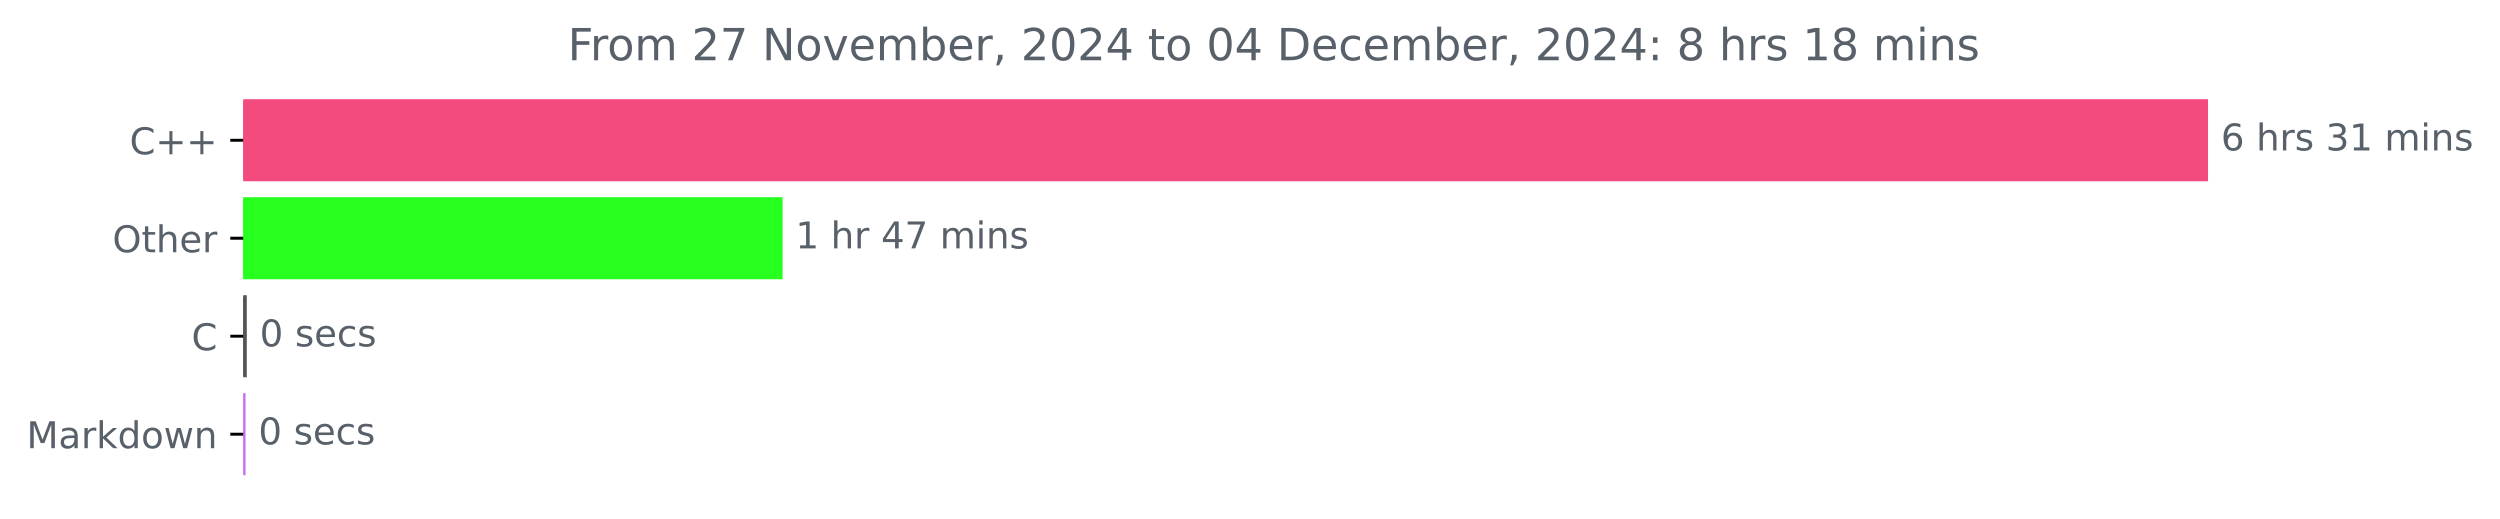
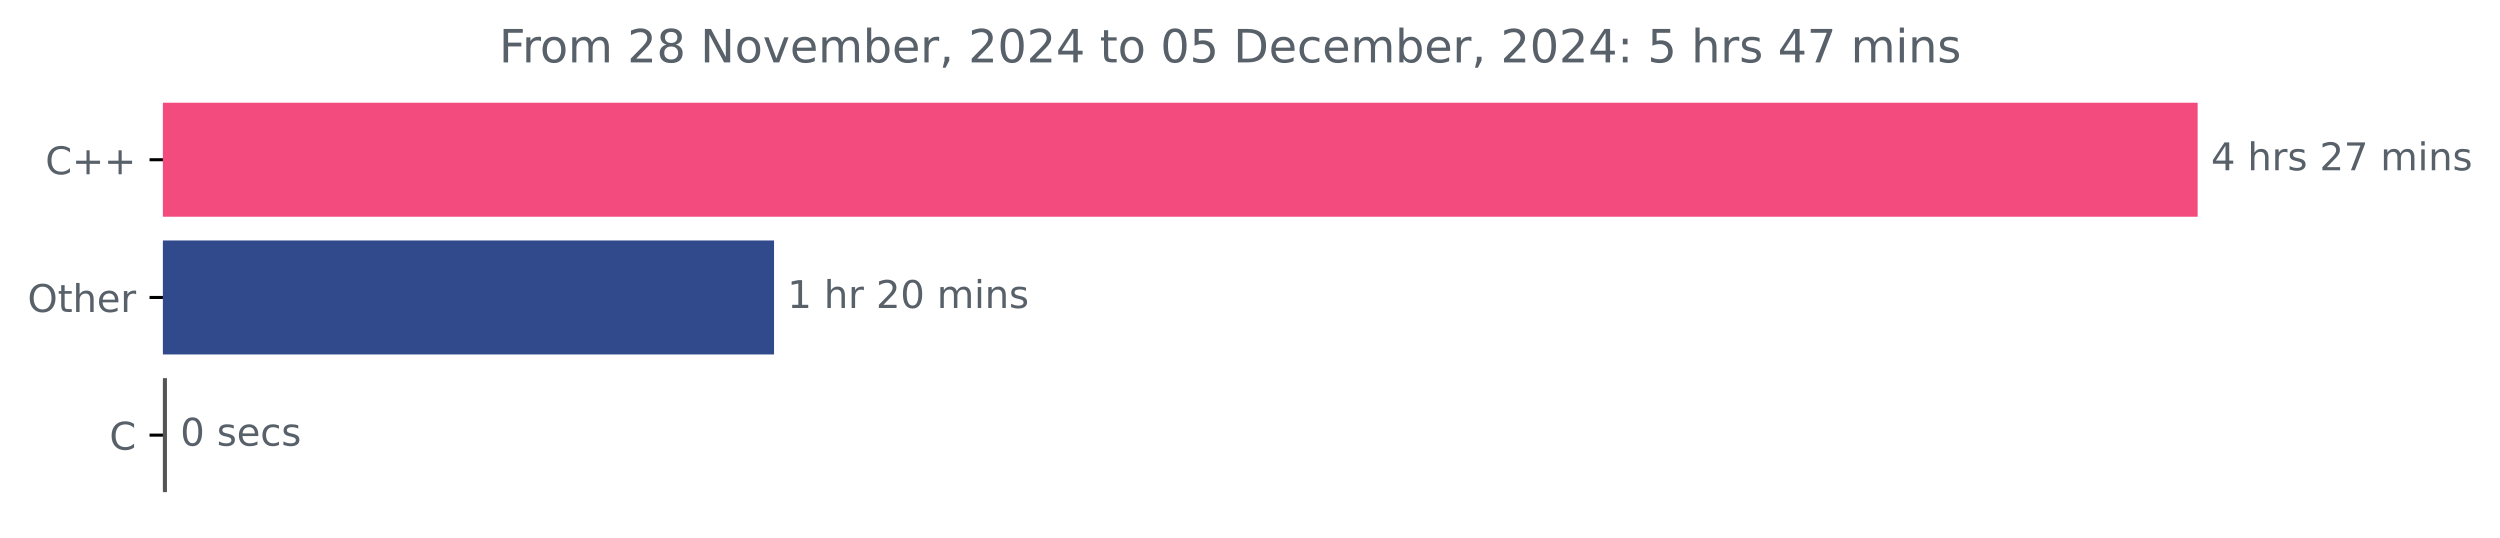
- <svg xmlns="http://www.w3.org/2000/svg" xmlns:xlink="http://www.w3.org/1999/xlink" width="676.815pt" height="140.398pt" viewBox="0 0 676.815 140.398" version="1.1">
+ <svg xmlns="http://www.w3.org/2000/svg" xmlns:xlink="http://www.w3.org/1999/xlink" width="653.568pt" height="140.398pt" viewBox="0 0 653.568 140.398" version="1.1">
  <defs>
    <style type="text/css">*{stroke-linejoin: round; stroke-linecap: butt}</style>
  </defs>
  <g id="figure_1">
    <g id="patch_1">
-       <path d="M 0 140.398  L 676.815 140.398  L 676.815 0  L 0 0  L 0 140.398  z " style="fill: none" />
+       <path d="M 0 140.398  L 653.568 140.398  L 653.568 0  L 0 0  L 0 140.398  z " style="fill: none" />
    </g>
    <g id="axes_1">
      <g id="patch_2">
-         <path d="M 65.841 27.358  L 597.269 27.358  L 597.269 48.579  L 65.841 48.579  z " clip-path="url(#p246383cd4d)" style="fill: #f34b7d; stroke: #f34b7d; stroke-linejoin: miter" />
+         <path d="M 42.594 27.358  L 574.022 27.358  L 574.022 56.158  L 42.594 56.158  z " clip-path="url(#pd516bfb22c)" style="fill: #f34b7d; stroke: #f34b7d; stroke-linejoin: miter" />
      </g>
      <g id="patch_3">
-         <path d="M 65.841 53.884  L 211.367 53.884  L 211.367 75.105  L 65.841 75.105  z " clip-path="url(#p246383cd4d)" style="fill: #27ff1f; stroke: #27ff1f; stroke-linejoin: miter" />
+         <path d="M 42.594 63.358  L 201.856 63.358  L 201.856 92.158  L 42.594 92.158  z " clip-path="url(#pd516bfb22c)" style="fill: #314a8b; stroke: #314a8b; stroke-linejoin: miter" />
      </g>
      <g id="patch_4">
-         <path d="M 65.841 80.411  L 66.315 80.411  L 66.315 101.632  L 65.841 101.632  z " clip-path="url(#p246383cd4d)" style="fill: #555555; stroke: #555555; stroke-linejoin: miter" />
-       </g>
-       <g id="patch_5">
-         <path d="M 65.841 106.937  L 65.976 106.937  L 65.976 128.158  L 65.841 128.158  z " clip-path="url(#p246383cd4d)" style="fill: #c76ff6; stroke: #c76ff6; stroke-linejoin: miter" />
+         <path d="M 42.594 99.358  L 43.147 99.358  L 43.147 128.158  L 42.594 128.158  z " clip-path="url(#pd516bfb22c)" style="fill: #555555; stroke: #555555; stroke-linejoin: miter" />
      </g>
      <g id="matplotlib.axis_1" />
      <g id="matplotlib.axis_2">
        <g id="ytick_1">
          <g id="line2d_1">
            <defs>
-               <path id="m6e884c9661" d="M 0 0  L -3.5 0  " style="stroke: #000000; stroke-width: 0.8" />
+               <path id="m0aeda337d6" d="M 0 0  L -3.5 0  " style="stroke: #000000; stroke-width: 0.8" />
            </defs>
            <g>
-               <use xlink:href="#m6e884c9661" x="65.841" y="37.969" style="stroke: #000000; stroke-width: 0.8" />
+               <use xlink:href="#m0aeda337d6" x="42.594" y="41.758" style="stroke: #000000; stroke-width: 0.8" />
            </g>
          </g>
          <g id="text_1">
-             <g style="fill: #586069" transform="translate(35.09844 41.76787) scale(0.1 -0.1)">
+             <g style="fill: #586069" transform="translate(11.85156 45.55734) scale(0.1 -0.1)">
              <defs>
                <path id="DejaVuSans-43" d="M 4122 4306  L 4122 3641  Q 3803 3938 3442 4084  Q 3081 4231 2675 4231  Q 1875 4231 1450 3742  Q 1025 3253 1025 2328  Q 1025 1406 1450 917  Q 1875 428 2675 428  Q 3081 428 3442 575  Q 3803 722 4122 1019  L 4122 359  Q 3791 134 3420 21  Q 3050 -91 2638 -91  Q 1578 -91 968 557  Q 359 1206 359 2328  Q 359 3453 968 4101  Q 1578 4750 2638 4750  Q 3056 4750 3426 4639  Q 3797 4528 4122 4306  z " transform="scale(0.015625)" />
                <path id="DejaVuSans-2b" d="M 2944 4013  L 2944 2272  L 4684 2272  L 4684 1741  L 2944 1741  L 2944 0  L 2419 0  L 2419 1741  L 678 1741  L 678 2272  L 2419 2272  L 2419 4013  L 2944 4013  z " transform="scale(0.015625)" />
              </defs>
              <use xlink:href="#DejaVuSans-43" />
              <use xlink:href="#DejaVuSans-2b" x="69.824" />
              <use xlink:href="#DejaVuSans-2b" x="153.613" />
            </g>
          </g>
        </g>
        <g id="ytick_2">
          <g id="line2d_2">
            <g>
-               <use xlink:href="#m6e884c9661" x="65.841" y="64.495" style="stroke: #000000; stroke-width: 0.8" />
+               <use xlink:href="#m0aeda337d6" x="42.594" y="77.758" style="stroke: #000000; stroke-width: 0.8" />
            </g>
          </g>
          <g id="text_2">
-             <g style="fill: #586069" transform="translate(30.44687 68.29419) scale(0.1 -0.1)">
+             <g style="fill: #586069" transform="translate(7.2 81.55734) scale(0.1 -0.1)">
              <defs>
                <path id="DejaVuSans-4f" d="M 2522 4238  Q 1834 4238 1429 3725  Q 1025 3213 1025 2328  Q 1025 1447 1429 934  Q 1834 422 2522 422  Q 3209 422 3611 934  Q 4013 1447 4013 2328  Q 4013 3213 3611 3725  Q 3209 4238 2522 4238  z M 2522 4750  Q 3503 4750 4090 4092  Q 4678 3434 4678 2328  Q 4678 1225 4090 567  Q 3503 -91 2522 -91  Q 1538 -91 948 565  Q 359 1222 359 2328  Q 359 3434 948 4092  Q 1538 4750 2522 4750  z " transform="scale(0.015625)" />
                <path id="DejaVuSans-74" d="M 1172 4494  L 1172 3500  L 2356 3500  L 2356 3053  L 1172 3053  L 1172 1153  Q 1172 725 1289 603  Q 1406 481 1766 481  L 2356 481  L 2356 0  L 1766 0  Q 1100 0 847 248  Q 594 497 594 1153  L 594 3053  L 172 3053  L 172 3500  L 594 3500  L 594 4494  L 1172 4494  z " transform="scale(0.015625)" />
                <path id="DejaVuSans-68" d="M 3513 2113  L 3513 0  L 2938 0  L 2938 2094  Q 2938 2591 2744 2837  Q 2550 3084 2163 3084  Q 1697 3084 1428 2787  Q 1159 2491 1159 1978  L 1159 0  L 581 0  L 581 4863  L 1159 4863  L 1159 2956  Q 1366 3272 1645 3428  Q 1925 3584 2291 3584  Q 2894 3584 3203 3211  Q 3513 2838 3513 2113  z " transform="scale(0.015625)" />
                <path id="DejaVuSans-65" d="M 3597 1894  L 3597 1613  L 953 1613  Q 991 1019 1311 708  Q 1631 397 2203 397  Q 2534 397 2845 478  Q 3156 559 3463 722  L 3463 178  Q 3153 47 2828 -22  Q 2503 -91 2169 -91  Q 1331 -91 842 396  Q 353 884 353 1716  Q 353 2575 817 3079  Q 1281 3584 2069 3584  Q 2775 3584 3186 3129  Q 3597 2675 3597 1894  z M 3022 2063  Q 3016 2534 2758 2815  Q 2500 3097 2075 3097  Q 1594 3097 1305 2825  Q 1016 2553 972 2059  L 3022 2063  z " transform="scale(0.015625)" />
                <path id="DejaVuSans-72" d="M 2631 2963  Q 2534 3019 2420 3045  Q 2306 3072 2169 3072  Q 1681 3072 1420 2755  Q 1159 2438 1159 1844  L 1159 0  L 581 0  L 581 3500  L 1159 3500  L 1159 2956  Q 1341 3275 1631 3429  Q 1922 3584 2338 3584  Q 2397 3584 2469 3576  Q 2541 3569 2628 3553  L 2631 2963  z " transform="scale(0.015625)" />
              </defs>
              <use xlink:href="#DejaVuSans-4f" />
              <use xlink:href="#DejaVuSans-74" x="78.711" />
              <use xlink:href="#DejaVuSans-68" x="117.92" />
              <use xlink:href="#DejaVuSans-65" x="181.299" />
              <use xlink:href="#DejaVuSans-72" x="242.822" />
            </g>
          </g>
        </g>
        <g id="ytick_3">
          <g id="line2d_3">
            <g>
-               <use xlink:href="#m6e884c9661" x="65.841" y="91.021" style="stroke: #000000; stroke-width: 0.8" />
+               <use xlink:href="#m0aeda337d6" x="42.594" y="113.758" style="stroke: #000000; stroke-width: 0.8" />
            </g>
          </g>
          <g id="text_3">
-             <g style="fill: #586069" transform="translate(51.85781 94.8205) scale(0.1 -0.1)">
+             <g style="fill: #586069" transform="translate(28.61094 117.5573) scale(0.1 -0.1)">
              <use xlink:href="#DejaVuSans-43" />
            </g>
          </g>
        </g>
-         <g id="ytick_4">
-           <g id="line2d_4">
-             <g>
-               <use xlink:href="#m6e884c9661" x="65.841" y="117.548" style="stroke: #000000; stroke-width: 0.8" />
-             </g>
-           </g>
-           <g id="text_4">
-             <g style="fill: #586069" transform="translate(7.2 121.3468) scale(0.1 -0.1)">
-               <defs>
-                 <path id="DejaVuSans-4d" d="M 628 4666  L 1569 4666  L 2759 1491  L 3956 4666  L 4897 4666  L 4897 0  L 4281 0  L 4281 4097  L 3078 897  L 2444 897  L 1241 4097  L 1241 0  L 628 0  L 628 4666  z " transform="scale(0.015625)" />
-                 <path id="DejaVuSans-61" d="M 2194 1759  Q 1497 1759 1228 1600  Q 959 1441 959 1056  Q 959 750 1161 570  Q 1363 391 1709 391  Q 2188 391 2477 730  Q 2766 1069 2766 1631  L 2766 1759  L 2194 1759  z M 3341 1997  L 3341 0  L 2766 0  L 2766 531  Q 2569 213 2275 61  Q 1981 -91 1556 -91  Q 1019 -91 701 211  Q 384 513 384 1019  Q 384 1609 779 1909  Q 1175 2209 1959 2209  L 2766 2209  L 2766 2266  Q 2766 2663 2505 2880  Q 2244 3097 1772 3097  Q 1472 3097 1187 3025  Q 903 2953 641 2809  L 641 3341  Q 956 3463 1253 3523  Q 1550 3584 1831 3584  Q 2591 3584 2966 3190  Q 3341 2797 3341 1997  z " transform="scale(0.015625)" />
-                 <path id="DejaVuSans-6b" d="M 581 4863  L 1159 4863  L 1159 1991  L 2875 3500  L 3609 3500  L 1753 1863  L 3688 0  L 2938 0  L 1159 1709  L 1159 0  L 581 0  L 581 4863  z " transform="scale(0.015625)" />
-                 <path id="DejaVuSans-64" d="M 2906 2969  L 2906 4863  L 3481 4863  L 3481 0  L 2906 0  L 2906 525  Q 2725 213 2448 61  Q 2172 -91 1784 -91  Q 1150 -91 751 415  Q 353 922 353 1747  Q 353 2572 751 3078  Q 1150 3584 1784 3584  Q 2172 3584 2448 3432  Q 2725 3281 2906 2969  z M 947 1747  Q 947 1113 1208 752  Q 1469 391 1925 391  Q 2381 391 2643 752  Q 2906 1113 2906 1747  Q 2906 2381 2643 2742  Q 2381 3103 1925 3103  Q 1469 3103 1208 2742  Q 947 2381 947 1747  z " transform="scale(0.015625)" />
-                 <path id="DejaVuSans-6f" d="M 1959 3097  Q 1497 3097 1228 2736  Q 959 2375 959 1747  Q 959 1119 1226 758  Q 1494 397 1959 397  Q 2419 397 2687 759  Q 2956 1122 2956 1747  Q 2956 2369 2687 2733  Q 2419 3097 1959 3097  z M 1959 3584  Q 2709 3584 3137 3096  Q 3566 2609 3566 1747  Q 3566 888 3137 398  Q 2709 -91 1959 -91  Q 1206 -91 779 398  Q 353 888 353 1747  Q 353 2609 779 3096  Q 1206 3584 1959 3584  z " transform="scale(0.015625)" />
-                 <path id="DejaVuSans-77" d="M 269 3500  L 844 3500  L 1563 769  L 2278 3500  L 2956 3500  L 3675 769  L 4391 3500  L 4966 3500  L 4050 0  L 3372 0  L 2619 2869  L 1863 0  L 1184 0  L 269 3500  z " transform="scale(0.015625)" />
-                 <path id="DejaVuSans-6e" d="M 3513 2113  L 3513 0  L 2938 0  L 2938 2094  Q 2938 2591 2744 2837  Q 2550 3084 2163 3084  Q 1697 3084 1428 2787  Q 1159 2491 1159 1978  L 1159 0  L 581 0  L 581 3500  L 1159 3500  L 1159 2956  Q 1366 3272 1645 3428  Q 1925 3584 2291 3584  Q 2894 3584 3203 3211  Q 3513 2838 3513 2113  z " transform="scale(0.015625)" />
-               </defs>
-               <use xlink:href="#DejaVuSans-4d" />
-               <use xlink:href="#DejaVuSans-61" x="86.279" />
-               <use xlink:href="#DejaVuSans-72" x="147.559" />
-               <use xlink:href="#DejaVuSans-6b" x="188.672" />
-               <use xlink:href="#DejaVuSans-64" x="246.582" />
-               <use xlink:href="#DejaVuSans-6f" x="310.059" />
-               <use xlink:href="#DejaVuSans-77" x="371.24" />
-               <use xlink:href="#DejaVuSans-6e" x="453.027" />
-             </g>
-           </g>
-         </g>
-       </g>
-       <g id="text_5">
-         <g style="fill: #586069" transform="translate(601.2692 40.72803) scale(0.1 -0.1)">
-           <defs>
-             <path id="DejaVuSans-36" d="M 2113 2584  Q 1688 2584 1439 2293  Q 1191 2003 1191 1497  Q 1191 994 1439 701  Q 1688 409 2113 409  Q 2538 409 2786 701  Q 3034 994 3034 1497  Q 3034 2003 2786 2293  Q 2538 2584 2113 2584  z M 3366 4563  L 3366 3988  Q 3128 4100 2886 4159  Q 2644 4219 2406 4219  Q 1781 4219 1451 3797  Q 1122 3375 1075 2522  Q 1259 2794 1537 2939  Q 1816 3084 2150 3084  Q 2853 3084 3261 2657  Q 3669 2231 3669 1497  Q 3669 778 3244 343  Q 2819 -91 2113 -91  Q 1303 -91 875 529  Q 447 1150 447 2328  Q 447 3434 972 4092  Q 1497 4750 2381 4750  Q 2619 4750 2861 4703  Q 3103 4656 3366 4563  z " transform="scale(0.015625)" />
+       </g>
+       <g id="text_4">
+         <g style="fill: #586069" transform="translate(578.0223 44.5175) scale(0.1 -0.1)">
+           <defs>
+             <path id="DejaVuSans-34" d="M 2419 4116  L 825 1625  L 2419 1625  L 2419 4116  z M 2253 4666  L 3047 4666  L 3047 1625  L 3713 1625  L 3713 1100  L 3047 1100  L 3047 0  L 2419 0  L 2419 1100  L 313 1100  L 313 1709  L 2253 4666  z " transform="scale(0.015625)" />
            <path id="DejaVuSans-20" transform="scale(0.015625)" />
            <path id="DejaVuSans-73" d="M 2834 3397  L 2834 2853  Q 2591 2978 2328 3040  Q 2066 3103 1784 3103  Q 1356 3103 1142 2972  Q 928 2841 928 2578  Q 928 2378 1081 2264  Q 1234 2150 1697 2047  L 1894 2003  Q 2506 1872 2764 1633  Q 3022 1394 3022 966  Q 3022 478 2636 193  Q 2250 -91 1575 -91  Q 1294 -91 989 -36  Q 684 19 347 128  L 347 722  Q 666 556 975 473  Q 1284 391 1588 391  Q 1994 391 2212 530  Q 2431 669 2431 922  Q 2431 1156 2273 1281  Q 2116 1406 1581 1522  L 1381 1569  Q 847 1681 609 1914  Q 372 2147 372 2553  Q 372 3047 722 3315  Q 1072 3584 1716 3584  Q 2034 3584 2315 3537  Q 2597 3491 2834 3397  z " transform="scale(0.015625)" />
-             <path id="DejaVuSans-33" d="M 2597 2516  Q 3050 2419 3304 2112  Q 3559 1806 3559 1356  Q 3559 666 3084 287  Q 2609 -91 1734 -91  Q 1441 -91 1130 -33  Q 819 25 488 141  L 488 750  Q 750 597 1062 519  Q 1375 441 1716 441  Q 2309 441 2620 675  Q 2931 909 2931 1356  Q 2931 1769 2642 2001  Q 2353 2234 1838 2234  L 1294 2234  L 1294 2753  L 1863 2753  Q 2328 2753 2575 2939  Q 2822 3125 2822 3475  Q 2822 3834 2567 4026  Q 2313 4219 1838 4219  Q 1578 4219 1281 4162  Q 984 4106 628 3988  L 628 4550  Q 988 4650 1302 4700  Q 1616 4750 1894 4750  Q 2613 4750 3031 4423  Q 3450 4097 3450 3541  Q 3450 3153 3228 2886  Q 3006 2619 2597 2516  z " transform="scale(0.015625)" />
-             <path id="DejaVuSans-31" d="M 794 531  L 1825 531  L 1825 4091  L 703 3866  L 703 4441  L 1819 4666  L 2450 4666  L 2450 531  L 3481 531  L 3481 0  L 794 0  L 794 531  z " transform="scale(0.015625)" />
+             <path id="DejaVuSans-32" d="M 1228 531  L 3431 531  L 3431 0  L 469 0  L 469 531  Q 828 903 1448 1529  Q 2069 2156 2228 2338  Q 2531 2678 2651 2914  Q 2772 3150 2772 3378  Q 2772 3750 2511 3984  Q 2250 4219 1831 4219  Q 1534 4219 1204 4116  Q 875 4013 500 3803  L 500 4441  Q 881 4594 1212 4672  Q 1544 4750 1819 4750  Q 2544 4750 2975 4387  Q 3406 4025 3406 3419  Q 3406 3131 3298 2873  Q 3191 2616 2906 2266  Q 2828 2175 2409 1742  Q 1991 1309 1228 531  z " transform="scale(0.015625)" />
+             <path id="DejaVuSans-37" d="M 525 4666  L 3525 4666  L 3525 4397  L 1831 0  L 1172 0  L 2766 4134  L 525 4134  L 525 4666  z " transform="scale(0.015625)" />
            <path id="DejaVuSans-6d" d="M 3328 2828  Q 3544 3216 3844 3400  Q 4144 3584 4550 3584  Q 5097 3584 5394 3201  Q 5691 2819 5691 2113  L 5691 0  L 5113 0  L 5113 2094  Q 5113 2597 4934 2840  Q 4756 3084 4391 3084  Q 3944 3084 3684 2787  Q 3425 2491 3425 1978  L 3425 0  L 2847 0  L 2847 2094  Q 2847 2600 2669 2842  Q 2491 3084 2119 3084  Q 1678 3084 1418 2786  Q 1159 2488 1159 1978  L 1159 0  L 581 0  L 581 3500  L 1159 3500  L 1159 2956  Q 1356 3278 1631 3431  Q 1906 3584 2284 3584  Q 2666 3584 2933 3390  Q 3200 3197 3328 2828  z " transform="scale(0.015625)" />
            <path id="DejaVuSans-69" d="M 603 3500  L 1178 3500  L 1178 0  L 603 0  L 603 3500  z M 603 4863  L 1178 4863  L 1178 4134  L 603 4134  L 603 4863  z " transform="scale(0.015625)" />
-           </defs>
-           <use xlink:href="#DejaVuSans-36" />
+             <path id="DejaVuSans-6e" d="M 3513 2113  L 3513 0  L 2938 0  L 2938 2094  Q 2938 2591 2744 2837  Q 2550 3084 2163 3084  Q 1697 3084 1428 2787  Q 1159 2491 1159 1978  L 1159 0  L 581 0  L 581 3500  L 1159 3500  L 1159 2956  Q 1366 3272 1645 3428  Q 1925 3584 2291 3584  Q 2894 3584 3203 3211  Q 3513 2838 3513 2113  z " transform="scale(0.015625)" />
+           </defs>
+           <use xlink:href="#DejaVuSans-34" />
          <use xlink:href="#DejaVuSans-20" x="63.623" />
          <use xlink:href="#DejaVuSans-68" x="95.41" />
          <use xlink:href="#DejaVuSans-72" x="158.789" />
          <use xlink:href="#DejaVuSans-73" x="199.902" />
          <use xlink:href="#DejaVuSans-20" x="252.002" />
-           <use xlink:href="#DejaVuSans-33" x="283.789" />
-           <use xlink:href="#DejaVuSans-31" x="347.412" />
+           <use xlink:href="#DejaVuSans-32" x="283.789" />
+           <use xlink:href="#DejaVuSans-37" x="347.412" />
          <use xlink:href="#DejaVuSans-20" x="411.035" />
          <use xlink:href="#DejaVuSans-6d" x="442.822" />
          <use xlink:href="#DejaVuSans-69" x="540.234" />
          <use xlink:href="#DejaVuSans-6e" x="568.018" />
          <use xlink:href="#DejaVuSans-73" x="631.396" />
        </g>
      </g>
-       <g id="text_6">
-         <g style="fill: #586069" transform="translate(215.367 67.25434) scale(0.1 -0.1)">
-           <defs>
-             <path id="DejaVuSans-34" d="M 2419 4116  L 825 1625  L 2419 1625  L 2419 4116  z M 2253 4666  L 3047 4666  L 3047 1625  L 3713 1625  L 3713 1100  L 3047 1100  L 3047 0  L 2419 0  L 2419 1100  L 313 1100  L 313 1709  L 2253 4666  z " transform="scale(0.015625)" />
-             <path id="DejaVuSans-37" d="M 525 4666  L 3525 4666  L 3525 4397  L 1831 0  L 1172 0  L 2766 4134  L 525 4134  L 525 4666  z " transform="scale(0.015625)" />
+       <g id="text_5">
+         <g style="fill: #586069" transform="translate(205.8564 80.5175) scale(0.1 -0.1)">
+           <defs>
+             <path id="DejaVuSans-31" d="M 794 531  L 1825 531  L 1825 4091  L 703 3866  L 703 4441  L 1819 4666  L 2450 4666  L 2450 531  L 3481 531  L 3481 0  L 794 0  L 794 531  z " transform="scale(0.015625)" />
+             <path id="DejaVuSans-30" d="M 2034 4250  Q 1547 4250 1301 3770  Q 1056 3291 1056 2328  Q 1056 1369 1301 889  Q 1547 409 2034 409  Q 2525 409 2770 889  Q 3016 1369 3016 2328  Q 3016 3291 2770 3770  Q 2525 4250 2034 4250  z M 2034 4750  Q 2819 4750 3233 4129  Q 3647 3509 3647 2328  Q 3647 1150 3233 529  Q 2819 -91 2034 -91  Q 1250 -91 836 529  Q 422 1150 422 2328  Q 422 3509 836 4129  Q 1250 4750 2034 4750  z " transform="scale(0.015625)" />
          </defs>
          <use xlink:href="#DejaVuSans-31" />
          <use xlink:href="#DejaVuSans-20" x="63.623" />
          <use xlink:href="#DejaVuSans-68" x="95.41" />
          <use xlink:href="#DejaVuSans-72" x="158.789" />
          <use xlink:href="#DejaVuSans-20" x="199.902" />
-           <use xlink:href="#DejaVuSans-34" x="231.689" />
-           <use xlink:href="#DejaVuSans-37" x="295.312" />
+           <use xlink:href="#DejaVuSans-32" x="231.689" />
+           <use xlink:href="#DejaVuSans-30" x="295.312" />
          <use xlink:href="#DejaVuSans-20" x="358.936" />
          <use xlink:href="#DejaVuSans-6d" x="390.723" />
          <use xlink:href="#DejaVuSans-69" x="488.135" />
          <use xlink:href="#DejaVuSans-6e" x="515.918" />
          <use xlink:href="#DejaVuSans-73" x="579.297" />
        </g>
      </g>
-       <g id="text_7">
-         <g style="fill: #586069" transform="translate(70.31487 93.78066) scale(0.1 -0.1)">
-           <defs>
-             <path id="DejaVuSans-30" d="M 2034 4250  Q 1547 4250 1301 3770  Q 1056 3291 1056 2328  Q 1056 1369 1301 889  Q 1547 409 2034 409  Q 2525 409 2770 889  Q 3016 1369 3016 2328  Q 3016 3291 2770 3770  Q 2525 4250 2034 4250  z M 2034 4750  Q 2819 4750 3233 4129  Q 3647 3509 3647 2328  Q 3647 1150 3233 529  Q 2819 -91 2034 -91  Q 1250 -91 836 529  Q 422 1150 422 2328  Q 422 3509 836 4129  Q 1250 4750 2034 4750  z " transform="scale(0.015625)" />
+       <g id="text_6">
+         <g style="fill: #586069" transform="translate(47.14675 116.5175) scale(0.1 -0.1)">
+           <defs>
            <path id="DejaVuSans-63" d="M 3122 3366  L 3122 2828  Q 2878 2963 2633 3030  Q 2388 3097 2138 3097  Q 1578 3097 1268 2742  Q 959 2388 959 1747  Q 959 1106 1268 751  Q 1578 397 2138 397  Q 2388 397 2633 464  Q 2878 531 3122 666  L 3122 134  Q 2881 22 2623 -34  Q 2366 -91 2075 -91  Q 1284 -91 818 406  Q 353 903 353 1747  Q 353 2603 823 3093  Q 1294 3584 2113 3584  Q 2378 3584 2631 3529  Q 2884 3475 3122 3366  z " transform="scale(0.015625)" />
          </defs>
          <use xlink:href="#DejaVuSans-30" />
          <use xlink:href="#DejaVuSans-20" x="63.623" />
          <use xlink:href="#DejaVuSans-73" x="95.41" />
          <use xlink:href="#DejaVuSans-65" x="147.51" />
          <use xlink:href="#DejaVuSans-63" x="209.033" />
          <use xlink:href="#DejaVuSans-73" x="264.014" />
        </g>
      </g>
-       <g id="text_8">
-         <g style="fill: #586069" transform="translate(69.97612 120.307) scale(0.1 -0.1)">
-           <use xlink:href="#DejaVuSans-30" />
-           <use xlink:href="#DejaVuSans-20" x="63.623" />
-           <use xlink:href="#DejaVuSans-73" x="95.41" />
-           <use xlink:href="#DejaVuSans-65" x="147.51" />
-           <use xlink:href="#DejaVuSans-63" x="209.033" />
-           <use xlink:href="#DejaVuSans-73" x="264.014" />
-         </g>
-       </g>
-       <g id="text_9">
-         <g style="fill: #586069" transform="translate(153.7172 16.31812) scale(0.12 -0.12)">
+       <g id="text_7">
+         <g style="fill: #586069" transform="translate(130.4703 16.31812) scale(0.12 -0.12)">
          <defs>
            <path id="DejaVuSans-46" d="M 628 4666  L 3309 4666  L 3309 4134  L 1259 4134  L 1259 2759  L 3109 2759  L 3109 2228  L 1259 2228  L 1259 0  L 628 0  L 628 4666  z " transform="scale(0.015625)" />
-             <path id="DejaVuSans-32" d="M 1228 531  L 3431 531  L 3431 0  L 469 0  L 469 531  Q 828 903 1448 1529  Q 2069 2156 2228 2338  Q 2531 2678 2651 2914  Q 2772 3150 2772 3378  Q 2772 3750 2511 3984  Q 2250 4219 1831 4219  Q 1534 4219 1204 4116  Q 875 4013 500 3803  L 500 4441  Q 881 4594 1212 4672  Q 1544 4750 1819 4750  Q 2544 4750 2975 4387  Q 3406 4025 3406 3419  Q 3406 3131 3298 2873  Q 3191 2616 2906 2266  Q 2828 2175 2409 1742  Q 1991 1309 1228 531  z " transform="scale(0.015625)" />
+             <path id="DejaVuSans-6f" d="M 1959 3097  Q 1497 3097 1228 2736  Q 959 2375 959 1747  Q 959 1119 1226 758  Q 1494 397 1959 397  Q 2419 397 2687 759  Q 2956 1122 2956 1747  Q 2956 2369 2687 2733  Q 2419 3097 1959 3097  z M 1959 3584  Q 2709 3584 3137 3096  Q 3566 2609 3566 1747  Q 3566 888 3137 398  Q 2709 -91 1959 -91  Q 1206 -91 779 398  Q 353 888 353 1747  Q 353 2609 779 3096  Q 1206 3584 1959 3584  z " transform="scale(0.015625)" />
+             <path id="DejaVuSans-38" d="M 2034 2216  Q 1584 2216 1326 1975  Q 1069 1734 1069 1313  Q 1069 891 1326 650  Q 1584 409 2034 409  Q 2484 409 2743 651  Q 3003 894 3003 1313  Q 3003 1734 2745 1975  Q 2488 2216 2034 2216  z M 1403 2484  Q 997 2584 770 2862  Q 544 3141 544 3541  Q 544 4100 942 4425  Q 1341 4750 2034 4750  Q 2731 4750 3128 4425  Q 3525 4100 3525 3541  Q 3525 3141 3298 2862  Q 3072 2584 2669 2484  Q 3125 2378 3379 2068  Q 3634 1759 3634 1313  Q 3634 634 3220 271  Q 2806 -91 2034 -91  Q 1263 -91 848 271  Q 434 634 434 1313  Q 434 1759 690 2068  Q 947 2378 1403 2484  z M 1172 3481  Q 1172 3119 1398 2916  Q 1625 2713 2034 2713  Q 2441 2713 2670 2916  Q 2900 3119 2900 3481  Q 2900 3844 2670 4047  Q 2441 4250 2034 4250  Q 1625 4250 1398 4047  Q 1172 3844 1172 3481  z " transform="scale(0.015625)" />
            <path id="DejaVuSans-4e" d="M 628 4666  L 1478 4666  L 3547 763  L 3547 4666  L 4159 4666  L 4159 0  L 3309 0  L 1241 3903  L 1241 0  L 628 0  L 628 4666  z " transform="scale(0.015625)" />
            <path id="DejaVuSans-76" d="M 191 3500  L 800 3500  L 1894 563  L 2988 3500  L 3597 3500  L 2284 0  L 1503 0  L 191 3500  z " transform="scale(0.015625)" />
            <path id="DejaVuSans-62" d="M 3116 1747  Q 3116 2381 2855 2742  Q 2594 3103 2138 3103  Q 1681 3103 1420 2742  Q 1159 2381 1159 1747  Q 1159 1113 1420 752  Q 1681 391 2138 391  Q 2594 391 2855 752  Q 3116 1113 3116 1747  z M 1159 2969  Q 1341 3281 1617 3432  Q 1894 3584 2278 3584  Q 2916 3584 3314 3078  Q 3713 2572 3713 1747  Q 3713 922 3314 415  Q 2916 -91 2278 -91  Q 1894 -91 1617 61  Q 1341 213 1159 525  L 1159 0  L 581 0  L 581 4863  L 1159 4863  L 1159 2969  z " transform="scale(0.015625)" />
            <path id="DejaVuSans-2c" d="M 750 794  L 1409 794  L 1409 256  L 897 -744  L 494 -744  L 750 256  L 750 794  z " transform="scale(0.015625)" />
+             <path id="DejaVuSans-35" d="M 691 4666  L 3169 4666  L 3169 4134  L 1269 4134  L 1269 2991  Q 1406 3038 1543 3061  Q 1681 3084 1819 3084  Q 2600 3084 3056 2656  Q 3513 2228 3513 1497  Q 3513 744 3044 326  Q 2575 -91 1722 -91  Q 1428 -91 1123 -41  Q 819 9 494 109  L 494 744  Q 775 591 1075 516  Q 1375 441 1709 441  Q 2250 441 2565 725  Q 2881 1009 2881 1497  Q 2881 1984 2565 2268  Q 2250 2553 1709 2553  Q 1456 2553 1204 2497  Q 953 2441 691 2322  L 691 4666  z " transform="scale(0.015625)" />
            <path id="DejaVuSans-44" d="M 1259 4147  L 1259 519  L 2022 519  Q 2988 519 3436 956  Q 3884 1394 3884 2338  Q 3884 3275 3436 3711  Q 2988 4147 2022 4147  L 1259 4147  z M 628 4666  L 1925 4666  Q 3281 4666 3915 4102  Q 4550 3538 4550 2338  Q 4550 1131 3912 565  Q 3275 0 1925 0  L 628 0  L 628 4666  z " transform="scale(0.015625)" />
            <path id="DejaVuSans-3a" d="M 750 794  L 1409 794  L 1409 0  L 750 0  L 750 794  z M 750 3309  L 1409 3309  L 1409 2516  L 750 2516  L 750 3309  z " transform="scale(0.015625)" />
-             <path id="DejaVuSans-38" d="M 2034 2216  Q 1584 2216 1326 1975  Q 1069 1734 1069 1313  Q 1069 891 1326 650  Q 1584 409 2034 409  Q 2484 409 2743 651  Q 3003 894 3003 1313  Q 3003 1734 2745 1975  Q 2488 2216 2034 2216  z M 1403 2484  Q 997 2584 770 2862  Q 544 3141 544 3541  Q 544 4100 942 4425  Q 1341 4750 2034 4750  Q 2731 4750 3128 4425  Q 3525 4100 3525 3541  Q 3525 3141 3298 2862  Q 3072 2584 2669 2484  Q 3125 2378 3379 2068  Q 3634 1759 3634 1313  Q 3634 634 3220 271  Q 2806 -91 2034 -91  Q 1263 -91 848 271  Q 434 634 434 1313  Q 434 1759 690 2068  Q 947 2378 1403 2484  z M 1172 3481  Q 1172 3119 1398 2916  Q 1625 2713 2034 2713  Q 2441 2713 2670 2916  Q 2900 3119 2900 3481  Q 2900 3844 2670 4047  Q 2441 4250 2034 4250  Q 1625 4250 1398 4047  Q 1172 3844 1172 3481  z " transform="scale(0.015625)" />
          </defs>
          <use xlink:href="#DejaVuSans-46" />
          <use xlink:href="#DejaVuSans-72" x="50.27" />
          <use xlink:href="#DejaVuSans-6f" x="89.133" />
          <use xlink:href="#DejaVuSans-6d" x="150.314" />
          <use xlink:href="#DejaVuSans-20" x="247.727" />
          <use xlink:href="#DejaVuSans-32" x="279.514" />
-           <use xlink:href="#DejaVuSans-37" x="343.137" />
+           <use xlink:href="#DejaVuSans-38" x="343.137" />
          <use xlink:href="#DejaVuSans-20" x="406.76" />
          <use xlink:href="#DejaVuSans-4e" x="438.547" />
          <use xlink:href="#DejaVuSans-6f" x="513.352" />
          <use xlink:href="#DejaVuSans-76" x="574.533" />
          <use xlink:href="#DejaVuSans-65" x="633.713" />
          <use xlink:href="#DejaVuSans-6d" x="695.236" />
          <use xlink:href="#DejaVuSans-62" x="792.648" />
          <use xlink:href="#DejaVuSans-65" x="856.125" />
          <use xlink:href="#DejaVuSans-72" x="917.648" />
          <use xlink:href="#DejaVuSans-2c" x="958.762" />
          <use xlink:href="#DejaVuSans-20" x="990.549" />
          <use xlink:href="#DejaVuSans-32" x="1022.336" />
          <use xlink:href="#DejaVuSans-30" x="1085.959" />
          <use xlink:href="#DejaVuSans-32" x="1149.582" />
          <use xlink:href="#DejaVuSans-34" x="1213.205" />
          <use xlink:href="#DejaVuSans-20" x="1276.828" />
          <use xlink:href="#DejaVuSans-74" x="1308.615" />
          <use xlink:href="#DejaVuSans-6f" x="1347.824" />
          <use xlink:href="#DejaVuSans-20" x="1409.006" />
          <use xlink:href="#DejaVuSans-30" x="1440.793" />
-           <use xlink:href="#DejaVuSans-34" x="1504.416" />
+           <use xlink:href="#DejaVuSans-35" x="1504.416" />
          <use xlink:href="#DejaVuSans-20" x="1568.039" />
          <use xlink:href="#DejaVuSans-44" x="1599.826" />
          <use xlink:href="#DejaVuSans-65" x="1676.828" />
          <use xlink:href="#DejaVuSans-63" x="1738.352" />
          <use xlink:href="#DejaVuSans-65" x="1793.332" />
          <use xlink:href="#DejaVuSans-6d" x="1854.855" />
          <use xlink:href="#DejaVuSans-62" x="1952.268" />
          <use xlink:href="#DejaVuSans-65" x="2015.744" />
          <use xlink:href="#DejaVuSans-72" x="2077.268" />
          <use xlink:href="#DejaVuSans-2c" x="2118.381" />
          <use xlink:href="#DejaVuSans-20" x="2150.168" />
          <use xlink:href="#DejaVuSans-32" x="2181.955" />
          <use xlink:href="#DejaVuSans-30" x="2245.578" />
          <use xlink:href="#DejaVuSans-32" x="2309.201" />
          <use xlink:href="#DejaVuSans-34" x="2372.824" />
          <use xlink:href="#DejaVuSans-3a" x="2436.447" />
          <use xlink:href="#DejaVuSans-20" x="2470.139" />
-           <use xlink:href="#DejaVuSans-38" x="2501.926" />
+           <use xlink:href="#DejaVuSans-35" x="2501.926" />
          <use xlink:href="#DejaVuSans-20" x="2565.549" />
          <use xlink:href="#DejaVuSans-68" x="2597.336" />
          <use xlink:href="#DejaVuSans-72" x="2660.715" />
          <use xlink:href="#DejaVuSans-73" x="2701.828" />
          <use xlink:href="#DejaVuSans-20" x="2753.928" />
-           <use xlink:href="#DejaVuSans-31" x="2785.715" />
-           <use xlink:href="#DejaVuSans-38" x="2849.338" />
+           <use xlink:href="#DejaVuSans-34" x="2785.715" />
+           <use xlink:href="#DejaVuSans-37" x="2849.338" />
          <use xlink:href="#DejaVuSans-20" x="2912.961" />
          <use xlink:href="#DejaVuSans-6d" x="2944.748" />
          <use xlink:href="#DejaVuSans-69" x="3042.16" />
          <use xlink:href="#DejaVuSans-6e" x="3069.943" />
          <use xlink:href="#DejaVuSans-73" x="3133.322" />
        </g>
      </g>
    </g>
  </g>
  <defs>
-     <clipPath id="p246383cd4d">
-       <rect x="65.841" y="22.318" width="558" height="110.88" />
+     <clipPath id="pd516bfb22c">
+       <rect x="42.594" y="22.318" width="558" height="110.88" />
    </clipPath>
  </defs>
</svg>
